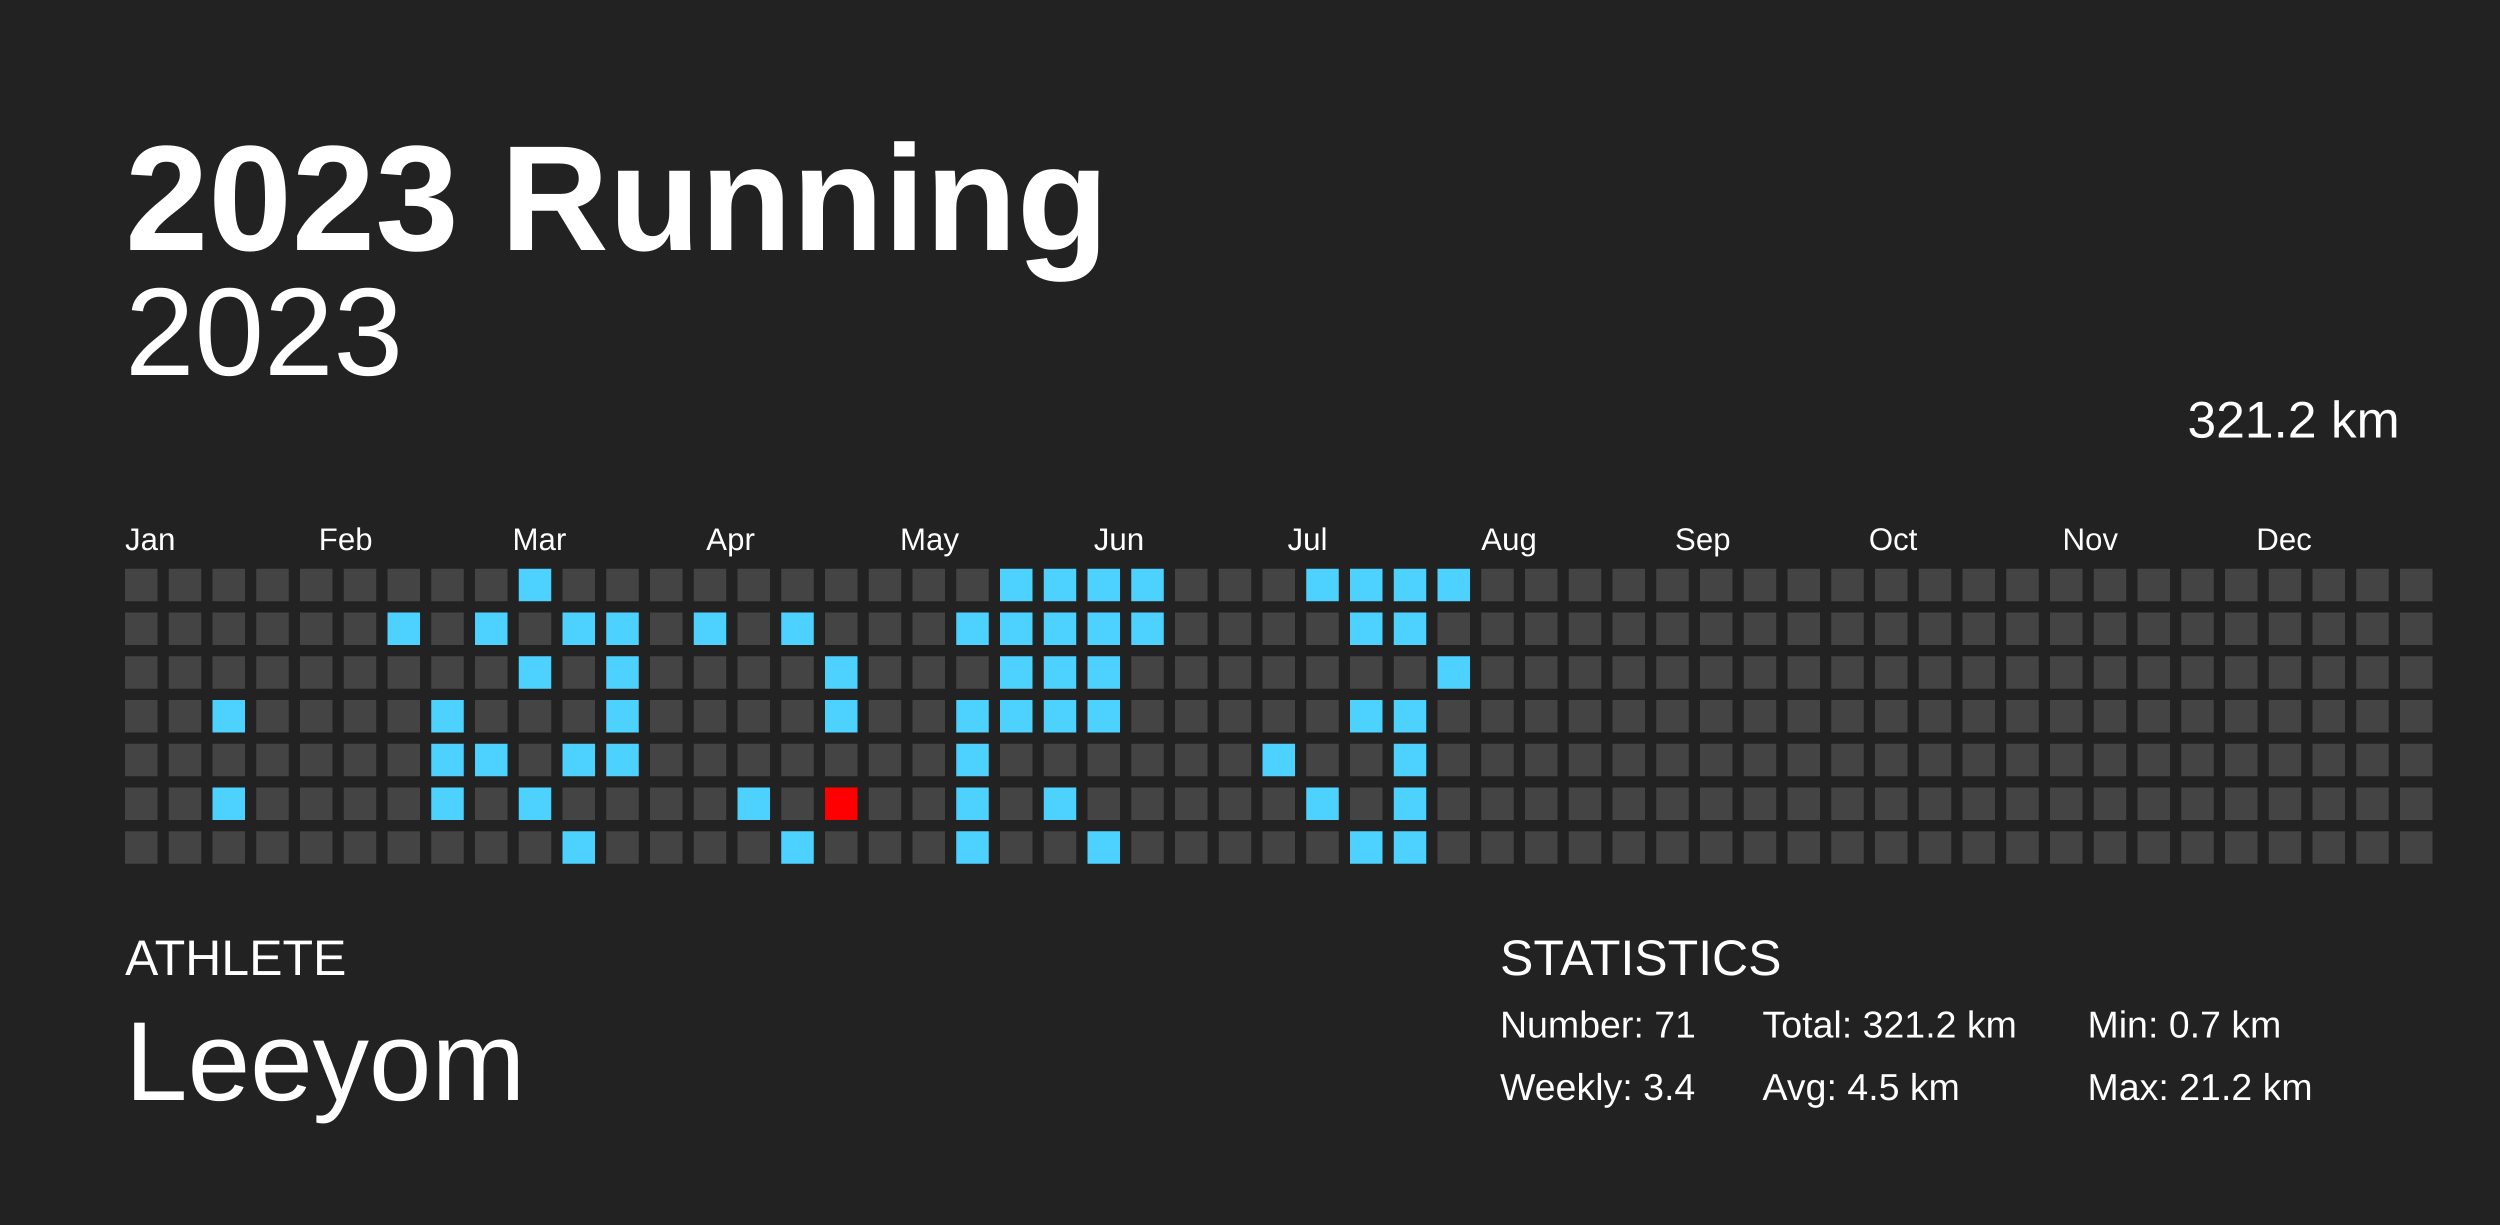
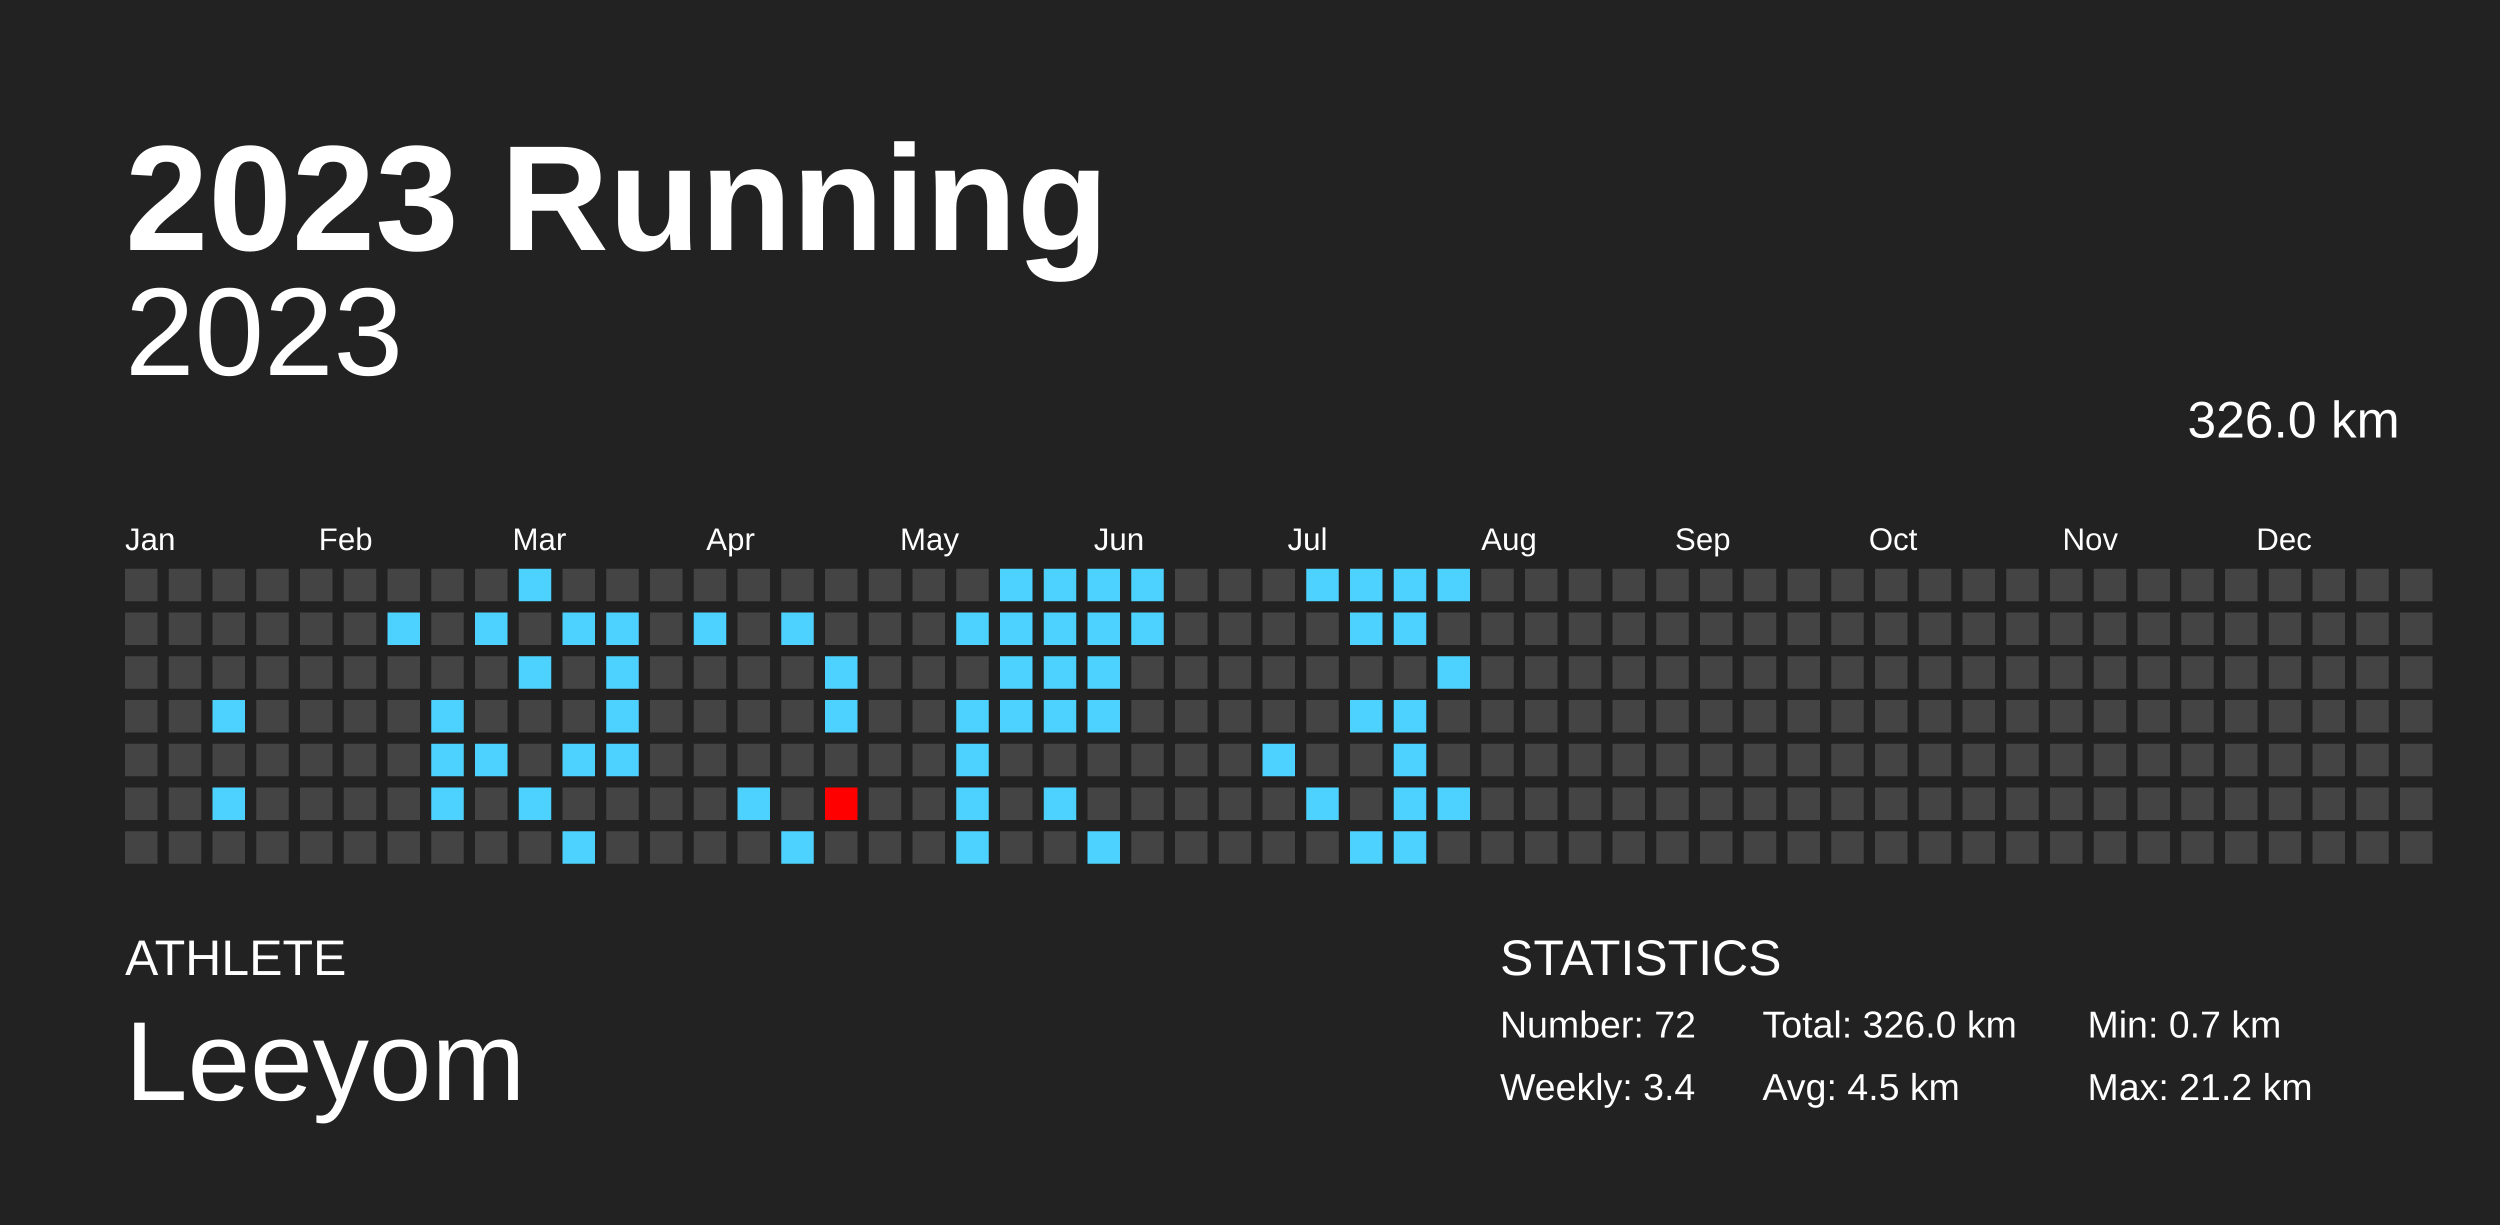
<svg xmlns="http://www.w3.org/2000/svg" baseProfile="full" height="98mm" version="1.1" viewBox="0,0,200,98" width="200mm">
  <defs />
  <rect fill="#222222" height="98" width="200" x="0" y="0" />
  <text fill="#FFFFFF" style="font-size:12px; font-family:Arial; font-weight:bold;" x="10" y="20">2023 Running</text>
  <text fill="#FFFFFF" style="font-size:4px; font-family:Arial" x="10" y="78">ATHLETE</text>
  <text fill="#FFFFFF" style="font-size:9px; font-family:Arial" x="10" y="88">Leeyom</text>
  <text fill="#FFFFFF" style="font-size:4px; font-family:Arial" x="120" y="78">STATISTICS</text>
-   <text fill="#FFFFFF" style="font-size:3px; font-family:Arial" x="120" y="83">Number: 71</text>
+   <text fill="#FFFFFF" style="font-size:3px; font-family:Arial" x="120" y="83">Number: 72</text>
  <text fill="#FFFFFF" style="font-size:3px; font-family:Arial" x="120" y="88">Weekly: 3.4</text>
-   <text fill="#FFFFFF" style="font-size:3px; font-family:Arial" x="141" y="83">Total: 321.2 km</text>
+   <text fill="#FFFFFF" style="font-size:3px; font-family:Arial" x="141" y="83">Total: 326.0 km</text>
  <text fill="#FFFFFF" style="font-size:3px; font-family:Arial" x="141" y="88">Avg: 4.5 km</text>
  <text fill="#FFFFFF" style="font-size:3px; font-family:Arial" x="167" y="83">Min: 0.7 km</text>
  <text fill="#FFFFFF" style="font-size:3px; font-family:Arial" x="167" y="88">Max: 21.2 km</text>
  <text alignment-baseline="hanging" fill="#FFFFFF" style="font-size:10.0px; font-family:Arial;" x="10" y="30">2023</text>
-   <text alignment-baseline="hanging" fill="#FFFFFF" style="font-size:4.125px; font-family:Arial;" x="175" y="35">321.2 km</text>
+   <text alignment-baseline="hanging" fill="#FFFFFF" style="font-size:4.125px; font-family:Arial;" x="175" y="35">326.0 km</text>
  <text fill="#FFFFFF" style="font-size:2.5px; font-family:Arial" x="10.0" y="44">Jan</text>
  <text fill="#FFFFFF" style="font-size:2.5px; font-family:Arial" x="25.5" y="44">Feb</text>
  <text fill="#FFFFFF" style="font-size:2.5px; font-family:Arial" x="41.0" y="44">Mar</text>
  <text fill="#FFFFFF" style="font-size:2.5px; font-family:Arial" x="56.5" y="44">Apr</text>
  <text fill="#FFFFFF" style="font-size:2.5px; font-family:Arial" x="72.0" y="44">May</text>
  <text fill="#FFFFFF" style="font-size:2.5px; font-family:Arial" x="87.5" y="44">Jun</text>
  <text fill="#FFFFFF" style="font-size:2.5px; font-family:Arial" x="103.0" y="44">Jul</text>
  <text fill="#FFFFFF" style="font-size:2.5px; font-family:Arial" x="118.5" y="44">Aug</text>
  <text fill="#FFFFFF" style="font-size:2.5px; font-family:Arial" x="134.0" y="44">Sep</text>
  <text fill="#FFFFFF" style="font-size:2.5px; font-family:Arial" x="149.5" y="44">Oct</text>
  <text fill="#FFFFFF" style="font-size:2.5px; font-family:Arial" x="165.0" y="44">Nov</text>
  <text fill="#FFFFFF" style="font-size:2.5px; font-family:Arial" x="180.5" y="44">Dec</text>
  <rect fill="#444444" height="2.6" width="2.6" x="10.0" y="45.5" />
  <rect fill="#444444" height="2.6" width="2.6" x="10.0" y="49.0" />
  <rect fill="#444444" height="2.6" width="2.6" x="10.0" y="52.5" />
  <rect fill="#444444" height="2.6" width="2.6" x="10.0" y="56.0" />
  <rect fill="#444444" height="2.6" width="2.6" x="10.0" y="59.5" />
  <rect fill="#444444" height="2.6" width="2.6" x="10.0" y="63.0" />
  <rect fill="#444444" height="2.6" width="2.6" x="10.0" y="66.5" />
  <rect fill="#444444" height="2.6" width="2.6" x="13.5" y="45.5" />
  <rect fill="#444444" height="2.6" width="2.6" x="13.5" y="49.0" />
  <rect fill="#444444" height="2.6" width="2.6" x="13.5" y="52.5" />
  <rect fill="#444444" height="2.6" width="2.6" x="13.5" y="56.0" />
  <rect fill="#444444" height="2.6" width="2.6" x="13.5" y="59.5" />
  <rect fill="#444444" height="2.6" width="2.6" x="13.5" y="63.0" />
  <rect fill="#444444" height="2.6" width="2.6" x="13.5" y="66.5" />
  <rect fill="#444444" height="2.6" width="2.6" x="17.0" y="45.5" />
  <rect fill="#444444" height="2.6" width="2.6" x="17.0" y="49.0" />
  <rect fill="#444444" height="2.6" width="2.6" x="17.0" y="52.5" />
  <rect fill="#4dd2ff" height="2.6" width="2.6" x="17.0" y="56.0" />
  <rect fill="#444444" height="2.6" width="2.6" x="17.0" y="59.5" />
  <rect fill="#4dd2ff" height="2.6" width="2.6" x="17.0" y="63.0" />
  <rect fill="#444444" height="2.6" width="2.6" x="17.0" y="66.5" />
  <rect fill="#444444" height="2.6" width="2.6" x="20.5" y="45.5" />
  <rect fill="#444444" height="2.6" width="2.6" x="20.5" y="49.0" />
  <rect fill="#444444" height="2.6" width="2.6" x="20.5" y="52.5" />
  <rect fill="#444444" height="2.6" width="2.6" x="20.5" y="56.0" />
  <rect fill="#444444" height="2.6" width="2.6" x="20.5" y="59.5" />
  <rect fill="#444444" height="2.6" width="2.6" x="20.5" y="63.0" />
  <rect fill="#444444" height="2.6" width="2.6" x="20.5" y="66.5" />
  <rect fill="#444444" height="2.6" width="2.6" x="24.0" y="45.5" />
  <rect fill="#444444" height="2.6" width="2.6" x="24.0" y="49.0" />
  <rect fill="#444444" height="2.6" width="2.6" x="24.0" y="52.5" />
  <rect fill="#444444" height="2.6" width="2.6" x="24.0" y="56.0" />
  <rect fill="#444444" height="2.6" width="2.6" x="24.0" y="59.5" />
  <rect fill="#444444" height="2.6" width="2.6" x="24.0" y="63.0" />
  <rect fill="#444444" height="2.6" width="2.6" x="24.0" y="66.5" />
  <rect fill="#444444" height="2.6" width="2.6" x="27.5" y="45.5" />
  <rect fill="#444444" height="2.6" width="2.6" x="27.5" y="49.0" />
  <rect fill="#444444" height="2.6" width="2.6" x="27.5" y="52.5" />
  <rect fill="#444444" height="2.6" width="2.6" x="27.5" y="56.0" />
  <rect fill="#444444" height="2.6" width="2.6" x="27.5" y="59.5" />
  <rect fill="#444444" height="2.6" width="2.6" x="27.5" y="63.0" />
  <rect fill="#444444" height="2.6" width="2.6" x="27.5" y="66.5" />
  <rect fill="#444444" height="2.6" width="2.6" x="31.0" y="45.5" />
  <rect fill="#4dd2ff" height="2.6" width="2.6" x="31.0" y="49.0" />
  <rect fill="#444444" height="2.6" width="2.6" x="31.0" y="52.5" />
  <rect fill="#444444" height="2.6" width="2.6" x="31.0" y="56.0" />
  <rect fill="#444444" height="2.6" width="2.6" x="31.0" y="59.5" />
  <rect fill="#444444" height="2.6" width="2.6" x="31.0" y="63.0" />
  <rect fill="#444444" height="2.6" width="2.6" x="31.0" y="66.5" />
  <rect fill="#444444" height="2.6" width="2.6" x="34.5" y="45.5" />
  <rect fill="#444444" height="2.6" width="2.6" x="34.5" y="49.0" />
  <rect fill="#444444" height="2.6" width="2.6" x="34.5" y="52.5" />
  <rect fill="#4dd2ff" height="2.6" width="2.6" x="34.5" y="56.0" />
  <rect fill="#4dd2ff" height="2.6" width="2.6" x="34.5" y="59.5" />
  <rect fill="#4dd2ff" height="2.6" width="2.6" x="34.5" y="63.0" />
  <rect fill="#444444" height="2.6" width="2.6" x="34.5" y="66.5" />
  <rect fill="#444444" height="2.6" width="2.6" x="38.0" y="45.5" />
  <rect fill="#4dd2ff" height="2.6" width="2.6" x="38.0" y="49.0" />
  <rect fill="#444444" height="2.6" width="2.6" x="38.0" y="52.5" />
  <rect fill="#444444" height="2.6" width="2.6" x="38.0" y="56.0" />
  <rect fill="#4dd2ff" height="2.6" width="2.6" x="38.0" y="59.5" />
  <rect fill="#444444" height="2.6" width="2.6" x="38.0" y="63.0" />
  <rect fill="#444444" height="2.6" width="2.6" x="38.0" y="66.5" />
  <rect fill="#4dd2ff" height="2.6" width="2.6" x="41.5" y="45.5" />
  <rect fill="#444444" height="2.6" width="2.6" x="41.5" y="49.0" />
  <rect fill="#4dd2ff" height="2.6" width="2.6" x="41.5" y="52.5" />
  <rect fill="#444444" height="2.6" width="2.6" x="41.5" y="56.0" />
  <rect fill="#444444" height="2.6" width="2.6" x="41.5" y="59.5" />
  <rect fill="#4dd2ff" height="2.6" width="2.6" x="41.5" y="63.0" />
  <rect fill="#444444" height="2.6" width="2.6" x="41.5" y="66.5" />
  <rect fill="#444444" height="2.6" width="2.6" x="45.0" y="45.5" />
  <rect fill="#4dd2ff" height="2.6" width="2.6" x="45.0" y="49.0" />
  <rect fill="#444444" height="2.6" width="2.6" x="45.0" y="52.5" />
  <rect fill="#444444" height="2.6" width="2.6" x="45.0" y="56.0" />
  <rect fill="#4dd2ff" height="2.6" width="2.6" x="45.0" y="59.5" />
  <rect fill="#444444" height="2.6" width="2.6" x="45.0" y="63.0" />
  <rect fill="#4dd2ff" height="2.6" width="2.6" x="45.0" y="66.5" />
  <rect fill="#444444" height="2.6" width="2.6" x="48.5" y="45.5" />
  <rect fill="#4dd2ff" height="2.6" width="2.6" x="48.5" y="49.0" />
  <rect fill="#4dd2ff" height="2.6" width="2.6" x="48.5" y="52.5" />
  <rect fill="#4dd2ff" height="2.6" width="2.6" x="48.5" y="56.0" />
  <rect fill="#4dd2ff" height="2.6" width="2.6" x="48.5" y="59.5" />
  <rect fill="#444444" height="2.6" width="2.6" x="48.5" y="63.0" />
  <rect fill="#444444" height="2.6" width="2.6" x="48.5" y="66.5" />
  <rect fill="#444444" height="2.6" width="2.6" x="52.0" y="45.5" />
  <rect fill="#444444" height="2.6" width="2.6" x="52.0" y="49.0" />
  <rect fill="#444444" height="2.6" width="2.6" x="52.0" y="52.5" />
  <rect fill="#444444" height="2.6" width="2.6" x="52.0" y="56.0" />
  <rect fill="#444444" height="2.6" width="2.6" x="52.0" y="59.5" />
  <rect fill="#444444" height="2.6" width="2.6" x="52.0" y="63.0" />
  <rect fill="#444444" height="2.6" width="2.6" x="52.0" y="66.5" />
  <rect fill="#444444" height="2.6" width="2.6" x="55.5" y="45.5" />
  <rect fill="#4dd2ff" height="2.6" width="2.6" x="55.5" y="49.0" />
  <rect fill="#444444" height="2.6" width="2.6" x="55.5" y="52.5" />
  <rect fill="#444444" height="2.6" width="2.6" x="55.5" y="56.0" />
  <rect fill="#444444" height="2.6" width="2.6" x="55.5" y="59.5" />
  <rect fill="#444444" height="2.6" width="2.6" x="55.5" y="63.0" />
  <rect fill="#444444" height="2.6" width="2.6" x="55.5" y="66.5" />
  <rect fill="#444444" height="2.6" width="2.6" x="59.0" y="45.5" />
  <rect fill="#444444" height="2.6" width="2.6" x="59.0" y="49.0" />
  <rect fill="#444444" height="2.6" width="2.6" x="59.0" y="52.5" />
  <rect fill="#444444" height="2.6" width="2.6" x="59.0" y="56.0" />
  <rect fill="#444444" height="2.6" width="2.6" x="59.0" y="59.5" />
  <rect fill="#4dd2ff" height="2.6" width="2.6" x="59.0" y="63.0" />
  <rect fill="#444444" height="2.6" width="2.6" x="59.0" y="66.5" />
  <rect fill="#444444" height="2.6" width="2.6" x="62.5" y="45.5" />
  <rect fill="#4dd2ff" height="2.6" width="2.6" x="62.5" y="49.0" />
  <rect fill="#444444" height="2.6" width="2.6" x="62.5" y="52.5" />
  <rect fill="#444444" height="2.6" width="2.6" x="62.5" y="56.0" />
  <rect fill="#444444" height="2.6" width="2.6" x="62.5" y="59.5" />
  <rect fill="#444444" height="2.6" width="2.6" x="62.5" y="63.0" />
  <rect fill="#4dd2ff" height="2.6" width="2.6" x="62.5" y="66.5" />
  <rect fill="#444444" height="2.6" width="2.6" x="66.0" y="45.5" />
  <rect fill="#444444" height="2.6" width="2.6" x="66.0" y="49.0" />
  <rect fill="#4dd2ff" height="2.6" width="2.6" x="66.0" y="52.5" />
  <rect fill="#4dd2ff" height="2.6" width="2.6" x="66.0" y="56.0" />
  <rect fill="#444444" height="2.6" width="2.6" x="66.0" y="59.5" />
  <rect fill="red" height="2.6" width="2.6" x="66.0" y="63.0" />
  <rect fill="#444444" height="2.6" width="2.6" x="66.0" y="66.5" />
  <rect fill="#444444" height="2.6" width="2.6" x="69.5" y="45.5" />
  <rect fill="#444444" height="2.6" width="2.6" x="69.5" y="49.0" />
  <rect fill="#444444" height="2.6" width="2.6" x="69.5" y="52.5" />
  <rect fill="#444444" height="2.6" width="2.6" x="69.5" y="56.0" />
  <rect fill="#444444" height="2.6" width="2.6" x="69.5" y="59.5" />
  <rect fill="#444444" height="2.6" width="2.6" x="69.5" y="63.0" />
  <rect fill="#444444" height="2.6" width="2.6" x="69.5" y="66.5" />
  <rect fill="#444444" height="2.6" width="2.6" x="73.0" y="45.5" />
  <rect fill="#444444" height="2.6" width="2.6" x="73.0" y="49.0" />
  <rect fill="#444444" height="2.6" width="2.6" x="73.0" y="52.5" />
  <rect fill="#444444" height="2.6" width="2.6" x="73.0" y="56.0" />
  <rect fill="#444444" height="2.6" width="2.6" x="73.0" y="59.5" />
  <rect fill="#444444" height="2.6" width="2.6" x="73.0" y="63.0" />
  <rect fill="#444444" height="2.6" width="2.6" x="73.0" y="66.5" />
  <rect fill="#444444" height="2.6" width="2.6" x="76.5" y="45.5" />
  <rect fill="#4dd2ff" height="2.6" width="2.6" x="76.5" y="49.0" />
  <rect fill="#444444" height="2.6" width="2.6" x="76.5" y="52.5" />
  <rect fill="#4dd2ff" height="2.6" width="2.6" x="76.5" y="56.0" />
  <rect fill="#4dd2ff" height="2.6" width="2.6" x="76.5" y="59.5" />
  <rect fill="#4dd2ff" height="2.6" width="2.6" x="76.5" y="63.0" />
  <rect fill="#4dd2ff" height="2.6" width="2.6" x="76.5" y="66.5" />
  <rect fill="#4dd2ff" height="2.6" width="2.6" x="80.0" y="45.5" />
  <rect fill="#4dd2ff" height="2.6" width="2.6" x="80.0" y="49.0" />
  <rect fill="#4dd2ff" height="2.6" width="2.6" x="80.0" y="52.5" />
  <rect fill="#4dd2ff" height="2.6" width="2.6" x="80.0" y="56.0" />
  <rect fill="#444444" height="2.6" width="2.6" x="80.0" y="59.5" />
  <rect fill="#444444" height="2.6" width="2.6" x="80.0" y="63.0" />
  <rect fill="#444444" height="2.6" width="2.6" x="80.0" y="66.5" />
  <rect fill="#4dd2ff" height="2.6" width="2.6" x="83.5" y="45.5" />
  <rect fill="#4dd2ff" height="2.6" width="2.6" x="83.5" y="49.0" />
  <rect fill="#4dd2ff" height="2.6" width="2.6" x="83.5" y="52.5" />
  <rect fill="#4dd2ff" height="2.6" width="2.6" x="83.5" y="56.0" />
  <rect fill="#444444" height="2.6" width="2.6" x="83.5" y="59.5" />
  <rect fill="#4dd2ff" height="2.6" width="2.6" x="83.5" y="63.0" />
  <rect fill="#444444" height="2.6" width="2.6" x="83.5" y="66.5" />
  <rect fill="#4dd2ff" height="2.6" width="2.6" x="87.0" y="45.5" />
  <rect fill="#4dd2ff" height="2.6" width="2.6" x="87.0" y="49.0" />
  <rect fill="#4dd2ff" height="2.6" width="2.6" x="87.0" y="52.5" />
  <rect fill="#4dd2ff" height="2.6" width="2.6" x="87.0" y="56.0" />
  <rect fill="#444444" height="2.6" width="2.6" x="87.0" y="59.5" />
  <rect fill="#444444" height="2.6" width="2.6" x="87.0" y="63.0" />
  <rect fill="#4dd2ff" height="2.6" width="2.6" x="87.0" y="66.5" />
  <rect fill="#4dd2ff" height="2.6" width="2.6" x="90.5" y="45.5" />
  <rect fill="#4dd2ff" height="2.6" width="2.6" x="90.5" y="49.0" />
  <rect fill="#444444" height="2.6" width="2.6" x="90.5" y="52.5" />
  <rect fill="#444444" height="2.6" width="2.6" x="90.5" y="56.0" />
  <rect fill="#444444" height="2.6" width="2.6" x="90.5" y="59.5" />
  <rect fill="#444444" height="2.6" width="2.6" x="90.5" y="63.0" />
  <rect fill="#444444" height="2.6" width="2.6" x="90.5" y="66.5" />
  <rect fill="#444444" height="2.6" width="2.6" x="94.0" y="45.5" />
  <rect fill="#444444" height="2.6" width="2.6" x="94.0" y="49.0" />
  <rect fill="#444444" height="2.6" width="2.6" x="94.0" y="52.5" />
  <rect fill="#444444" height="2.6" width="2.6" x="94.0" y="56.0" />
  <rect fill="#444444" height="2.6" width="2.6" x="94.0" y="59.5" />
  <rect fill="#444444" height="2.6" width="2.6" x="94.0" y="63.0" />
  <rect fill="#444444" height="2.6" width="2.6" x="94.0" y="66.5" />
  <rect fill="#444444" height="2.6" width="2.6" x="97.5" y="45.5" />
  <rect fill="#444444" height="2.6" width="2.6" x="97.5" y="49.0" />
  <rect fill="#444444" height="2.6" width="2.6" x="97.5" y="52.5" />
  <rect fill="#444444" height="2.6" width="2.6" x="97.5" y="56.0" />
  <rect fill="#444444" height="2.6" width="2.6" x="97.5" y="59.5" />
  <rect fill="#444444" height="2.6" width="2.6" x="97.5" y="63.0" />
  <rect fill="#444444" height="2.6" width="2.6" x="97.5" y="66.5" />
  <rect fill="#444444" height="2.6" width="2.6" x="101.0" y="45.5" />
  <rect fill="#444444" height="2.6" width="2.6" x="101.0" y="49.0" />
  <rect fill="#444444" height="2.6" width="2.6" x="101.0" y="52.5" />
  <rect fill="#444444" height="2.6" width="2.6" x="101.0" y="56.0" />
  <rect fill="#4dd2ff" height="2.6" width="2.6" x="101.0" y="59.5" />
  <rect fill="#444444" height="2.6" width="2.6" x="101.0" y="63.0" />
  <rect fill="#444444" height="2.6" width="2.6" x="101.0" y="66.5" />
  <rect fill="#4dd2ff" height="2.6" width="2.6" x="104.5" y="45.5" />
  <rect fill="#444444" height="2.6" width="2.6" x="104.5" y="49.0" />
  <rect fill="#444444" height="2.6" width="2.6" x="104.5" y="52.5" />
  <rect fill="#444444" height="2.6" width="2.6" x="104.5" y="56.0" />
  <rect fill="#444444" height="2.6" width="2.6" x="104.5" y="59.5" />
  <rect fill="#4dd2ff" height="2.6" width="2.6" x="104.5" y="63.0" />
  <rect fill="#444444" height="2.6" width="2.6" x="104.5" y="66.5" />
  <rect fill="#4dd2ff" height="2.6" width="2.6" x="108.0" y="45.5" />
  <rect fill="#4dd2ff" height="2.6" width="2.6" x="108.0" y="49.0" />
  <rect fill="#444444" height="2.6" width="2.6" x="108.0" y="52.5" />
  <rect fill="#4dd2ff" height="2.6" width="2.6" x="108.0" y="56.0" />
  <rect fill="#444444" height="2.6" width="2.6" x="108.0" y="59.5" />
  <rect fill="#444444" height="2.6" width="2.6" x="108.0" y="63.0" />
  <rect fill="#4dd2ff" height="2.6" width="2.6" x="108.0" y="66.5" />
  <rect fill="#4dd2ff" height="2.6" width="2.6" x="111.5" y="45.5" />
  <rect fill="#4dd2ff" height="2.6" width="2.6" x="111.5" y="49.0" />
  <rect fill="#444444" height="2.6" width="2.6" x="111.5" y="52.5" />
  <rect fill="#4dd2ff" height="2.6" width="2.6" x="111.5" y="56.0" />
  <rect fill="#4dd2ff" height="2.6" width="2.6" x="111.5" y="59.5" />
  <rect fill="#4dd2ff" height="2.6" width="2.6" x="111.5" y="63.0" />
  <rect fill="#4dd2ff" height="2.6" width="2.6" x="111.5" y="66.5" />
  <rect fill="#4dd2ff" height="2.6" width="2.6" x="115.0" y="45.5" />
  <rect fill="#444444" height="2.6" width="2.6" x="115.0" y="49.0" />
  <rect fill="#4dd2ff" height="2.6" width="2.6" x="115.0" y="52.5" />
  <rect fill="#444444" height="2.6" width="2.6" x="115.0" y="56.0" />
  <rect fill="#444444" height="2.6" width="2.6" x="115.0" y="59.5" />
-   <rect fill="#444444" height="2.6" width="2.6" x="115.0" y="63.0" />
+   <rect fill="#4dd2ff" height="2.6" width="2.6" x="115.0" y="63.0" />
  <rect fill="#444444" height="2.6" width="2.6" x="115.0" y="66.5" />
  <rect fill="#444444" height="2.6" width="2.6" x="118.5" y="45.5" />
  <rect fill="#444444" height="2.6" width="2.6" x="118.5" y="49.0" />
  <rect fill="#444444" height="2.6" width="2.6" x="118.5" y="52.5" />
  <rect fill="#444444" height="2.6" width="2.6" x="118.5" y="56.0" />
  <rect fill="#444444" height="2.6" width="2.6" x="118.5" y="59.5" />
  <rect fill="#444444" height="2.6" width="2.6" x="118.5" y="63.0" />
  <rect fill="#444444" height="2.6" width="2.6" x="118.5" y="66.5" />
  <rect fill="#444444" height="2.6" width="2.6" x="122.0" y="45.5" />
  <rect fill="#444444" height="2.6" width="2.6" x="122.0" y="49.0" />
  <rect fill="#444444" height="2.6" width="2.6" x="122.0" y="52.5" />
  <rect fill="#444444" height="2.6" width="2.6" x="122.0" y="56.0" />
  <rect fill="#444444" height="2.6" width="2.6" x="122.0" y="59.5" />
  <rect fill="#444444" height="2.6" width="2.6" x="122.0" y="63.0" />
  <rect fill="#444444" height="2.6" width="2.6" x="122.0" y="66.5" />
  <rect fill="#444444" height="2.6" width="2.6" x="125.5" y="45.5" />
  <rect fill="#444444" height="2.6" width="2.6" x="125.5" y="49.0" />
  <rect fill="#444444" height="2.6" width="2.6" x="125.5" y="52.5" />
  <rect fill="#444444" height="2.6" width="2.6" x="125.5" y="56.0" />
  <rect fill="#444444" height="2.6" width="2.6" x="125.5" y="59.5" />
  <rect fill="#444444" height="2.6" width="2.6" x="125.5" y="63.0" />
  <rect fill="#444444" height="2.6" width="2.6" x="125.5" y="66.5" />
  <rect fill="#444444" height="2.6" width="2.6" x="129.0" y="45.5" />
  <rect fill="#444444" height="2.6" width="2.6" x="129.0" y="49.0" />
  <rect fill="#444444" height="2.6" width="2.6" x="129.0" y="52.5" />
  <rect fill="#444444" height="2.6" width="2.6" x="129.0" y="56.0" />
  <rect fill="#444444" height="2.6" width="2.6" x="129.0" y="59.5" />
  <rect fill="#444444" height="2.6" width="2.6" x="129.0" y="63.0" />
  <rect fill="#444444" height="2.6" width="2.6" x="129.0" y="66.5" />
  <rect fill="#444444" height="2.6" width="2.6" x="132.5" y="45.5" />
  <rect fill="#444444" height="2.6" width="2.6" x="132.5" y="49.0" />
  <rect fill="#444444" height="2.6" width="2.6" x="132.5" y="52.5" />
  <rect fill="#444444" height="2.6" width="2.6" x="132.5" y="56.0" />
  <rect fill="#444444" height="2.6" width="2.6" x="132.5" y="59.5" />
  <rect fill="#444444" height="2.6" width="2.6" x="132.5" y="63.0" />
  <rect fill="#444444" height="2.6" width="2.6" x="132.5" y="66.5" />
  <rect fill="#444444" height="2.6" width="2.6" x="136.0" y="45.5" />
  <rect fill="#444444" height="2.6" width="2.6" x="136.0" y="49.0" />
  <rect fill="#444444" height="2.6" width="2.6" x="136.0" y="52.5" />
  <rect fill="#444444" height="2.6" width="2.6" x="136.0" y="56.0" />
  <rect fill="#444444" height="2.6" width="2.6" x="136.0" y="59.5" />
  <rect fill="#444444" height="2.6" width="2.6" x="136.0" y="63.0" />
  <rect fill="#444444" height="2.6" width="2.6" x="136.0" y="66.5" />
  <rect fill="#444444" height="2.6" width="2.6" x="139.5" y="45.5" />
  <rect fill="#444444" height="2.6" width="2.6" x="139.5" y="49.0" />
  <rect fill="#444444" height="2.6" width="2.6" x="139.5" y="52.5" />
  <rect fill="#444444" height="2.6" width="2.6" x="139.5" y="56.0" />
  <rect fill="#444444" height="2.6" width="2.6" x="139.5" y="59.5" />
  <rect fill="#444444" height="2.6" width="2.6" x="139.5" y="63.0" />
  <rect fill="#444444" height="2.6" width="2.6" x="139.5" y="66.5" />
  <rect fill="#444444" height="2.6" width="2.6" x="143.0" y="45.5" />
  <rect fill="#444444" height="2.6" width="2.6" x="143.0" y="49.0" />
  <rect fill="#444444" height="2.6" width="2.6" x="143.0" y="52.5" />
  <rect fill="#444444" height="2.6" width="2.6" x="143.0" y="56.0" />
  <rect fill="#444444" height="2.6" width="2.6" x="143.0" y="59.5" />
  <rect fill="#444444" height="2.6" width="2.6" x="143.0" y="63.0" />
  <rect fill="#444444" height="2.6" width="2.6" x="143.0" y="66.5" />
  <rect fill="#444444" height="2.6" width="2.6" x="146.5" y="45.5" />
  <rect fill="#444444" height="2.6" width="2.6" x="146.5" y="49.0" />
  <rect fill="#444444" height="2.6" width="2.6" x="146.5" y="52.5" />
  <rect fill="#444444" height="2.6" width="2.6" x="146.5" y="56.0" />
  <rect fill="#444444" height="2.6" width="2.6" x="146.5" y="59.5" />
  <rect fill="#444444" height="2.6" width="2.6" x="146.5" y="63.0" />
  <rect fill="#444444" height="2.6" width="2.6" x="146.5" y="66.5" />
  <rect fill="#444444" height="2.6" width="2.6" x="150.0" y="45.5" />
  <rect fill="#444444" height="2.6" width="2.6" x="150.0" y="49.0" />
  <rect fill="#444444" height="2.6" width="2.6" x="150.0" y="52.5" />
  <rect fill="#444444" height="2.6" width="2.6" x="150.0" y="56.0" />
  <rect fill="#444444" height="2.6" width="2.6" x="150.0" y="59.5" />
  <rect fill="#444444" height="2.6" width="2.6" x="150.0" y="63.0" />
  <rect fill="#444444" height="2.6" width="2.6" x="150.0" y="66.5" />
  <rect fill="#444444" height="2.6" width="2.6" x="153.5" y="45.5" />
  <rect fill="#444444" height="2.6" width="2.6" x="153.5" y="49.0" />
  <rect fill="#444444" height="2.6" width="2.6" x="153.5" y="52.5" />
  <rect fill="#444444" height="2.6" width="2.6" x="153.5" y="56.0" />
  <rect fill="#444444" height="2.6" width="2.6" x="153.5" y="59.5" />
  <rect fill="#444444" height="2.6" width="2.6" x="153.5" y="63.0" />
  <rect fill="#444444" height="2.6" width="2.6" x="153.5" y="66.5" />
  <rect fill="#444444" height="2.6" width="2.6" x="157.0" y="45.5" />
  <rect fill="#444444" height="2.6" width="2.6" x="157.0" y="49.0" />
  <rect fill="#444444" height="2.6" width="2.6" x="157.0" y="52.5" />
  <rect fill="#444444" height="2.6" width="2.6" x="157.0" y="56.0" />
  <rect fill="#444444" height="2.6" width="2.6" x="157.0" y="59.5" />
  <rect fill="#444444" height="2.6" width="2.6" x="157.0" y="63.0" />
  <rect fill="#444444" height="2.6" width="2.6" x="157.0" y="66.5" />
  <rect fill="#444444" height="2.6" width="2.6" x="160.5" y="45.5" />
  <rect fill="#444444" height="2.6" width="2.6" x="160.5" y="49.0" />
  <rect fill="#444444" height="2.6" width="2.6" x="160.5" y="52.5" />
  <rect fill="#444444" height="2.6" width="2.6" x="160.5" y="56.0" />
  <rect fill="#444444" height="2.6" width="2.6" x="160.5" y="59.5" />
  <rect fill="#444444" height="2.6" width="2.6" x="160.5" y="63.0" />
  <rect fill="#444444" height="2.6" width="2.6" x="160.5" y="66.5" />
  <rect fill="#444444" height="2.6" width="2.6" x="164.0" y="45.5" />
  <rect fill="#444444" height="2.6" width="2.6" x="164.0" y="49.0" />
  <rect fill="#444444" height="2.6" width="2.6" x="164.0" y="52.5" />
  <rect fill="#444444" height="2.6" width="2.6" x="164.0" y="56.0" />
  <rect fill="#444444" height="2.6" width="2.6" x="164.0" y="59.5" />
  <rect fill="#444444" height="2.6" width="2.6" x="164.0" y="63.0" />
  <rect fill="#444444" height="2.6" width="2.6" x="164.0" y="66.5" />
  <rect fill="#444444" height="2.6" width="2.6" x="167.5" y="45.5" />
  <rect fill="#444444" height="2.6" width="2.6" x="167.5" y="49.0" />
  <rect fill="#444444" height="2.6" width="2.6" x="167.5" y="52.5" />
  <rect fill="#444444" height="2.6" width="2.6" x="167.5" y="56.0" />
  <rect fill="#444444" height="2.6" width="2.6" x="167.5" y="59.5" />
  <rect fill="#444444" height="2.6" width="2.6" x="167.5" y="63.0" />
  <rect fill="#444444" height="2.6" width="2.6" x="167.5" y="66.5" />
  <rect fill="#444444" height="2.6" width="2.6" x="171.0" y="45.5" />
  <rect fill="#444444" height="2.6" width="2.6" x="171.0" y="49.0" />
  <rect fill="#444444" height="2.6" width="2.6" x="171.0" y="52.5" />
  <rect fill="#444444" height="2.6" width="2.6" x="171.0" y="56.0" />
  <rect fill="#444444" height="2.6" width="2.6" x="171.0" y="59.5" />
  <rect fill="#444444" height="2.6" width="2.6" x="171.0" y="63.0" />
  <rect fill="#444444" height="2.6" width="2.6" x="171.0" y="66.5" />
  <rect fill="#444444" height="2.6" width="2.6" x="174.5" y="45.5" />
  <rect fill="#444444" height="2.6" width="2.6" x="174.5" y="49.0" />
  <rect fill="#444444" height="2.6" width="2.6" x="174.5" y="52.5" />
  <rect fill="#444444" height="2.6" width="2.6" x="174.5" y="56.0" />
  <rect fill="#444444" height="2.6" width="2.6" x="174.5" y="59.5" />
  <rect fill="#444444" height="2.6" width="2.6" x="174.5" y="63.0" />
  <rect fill="#444444" height="2.6" width="2.6" x="174.5" y="66.5" />
  <rect fill="#444444" height="2.6" width="2.6" x="178.0" y="45.5" />
  <rect fill="#444444" height="2.6" width="2.6" x="178.0" y="49.0" />
  <rect fill="#444444" height="2.6" width="2.6" x="178.0" y="52.5" />
  <rect fill="#444444" height="2.6" width="2.6" x="178.0" y="56.0" />
  <rect fill="#444444" height="2.6" width="2.6" x="178.0" y="59.5" />
  <rect fill="#444444" height="2.6" width="2.6" x="178.0" y="63.0" />
  <rect fill="#444444" height="2.6" width="2.6" x="178.0" y="66.5" />
  <rect fill="#444444" height="2.6" width="2.6" x="181.5" y="45.5" />
  <rect fill="#444444" height="2.6" width="2.6" x="181.5" y="49.0" />
  <rect fill="#444444" height="2.6" width="2.6" x="181.5" y="52.5" />
  <rect fill="#444444" height="2.6" width="2.6" x="181.5" y="56.0" />
  <rect fill="#444444" height="2.6" width="2.6" x="181.5" y="59.5" />
  <rect fill="#444444" height="2.6" width="2.6" x="181.5" y="63.0" />
  <rect fill="#444444" height="2.6" width="2.6" x="181.5" y="66.5" />
  <rect fill="#444444" height="2.6" width="2.6" x="185.0" y="45.5" />
  <rect fill="#444444" height="2.6" width="2.6" x="185.0" y="49.0" />
  <rect fill="#444444" height="2.6" width="2.6" x="185.0" y="52.5" />
  <rect fill="#444444" height="2.6" width="2.6" x="185.0" y="56.0" />
  <rect fill="#444444" height="2.6" width="2.6" x="185.0" y="59.5" />
  <rect fill="#444444" height="2.6" width="2.6" x="185.0" y="63.0" />
  <rect fill="#444444" height="2.6" width="2.6" x="185.0" y="66.5" />
  <rect fill="#444444" height="2.6" width="2.6" x="188.5" y="45.5" />
  <rect fill="#444444" height="2.6" width="2.6" x="188.5" y="49.0" />
  <rect fill="#444444" height="2.6" width="2.6" x="188.5" y="52.5" />
  <rect fill="#444444" height="2.6" width="2.6" x="188.5" y="56.0" />
  <rect fill="#444444" height="2.6" width="2.6" x="188.5" y="59.5" />
  <rect fill="#444444" height="2.6" width="2.6" x="188.5" y="63.0" />
  <rect fill="#444444" height="2.6" width="2.6" x="188.5" y="66.5" />
  <rect fill="#444444" height="2.6" width="2.6" x="192.0" y="45.5" />
  <rect fill="#444444" height="2.6" width="2.6" x="192.0" y="49.0" />
  <rect fill="#444444" height="2.6" width="2.6" x="192.0" y="52.5" />
  <rect fill="#444444" height="2.6" width="2.6" x="192.0" y="56.0" />
  <rect fill="#444444" height="2.6" width="2.6" x="192.0" y="59.5" />
  <rect fill="#444444" height="2.6" width="2.6" x="192.0" y="63.0" />
  <rect fill="#444444" height="2.6" width="2.6" x="192.0" y="66.5" />
</svg>
